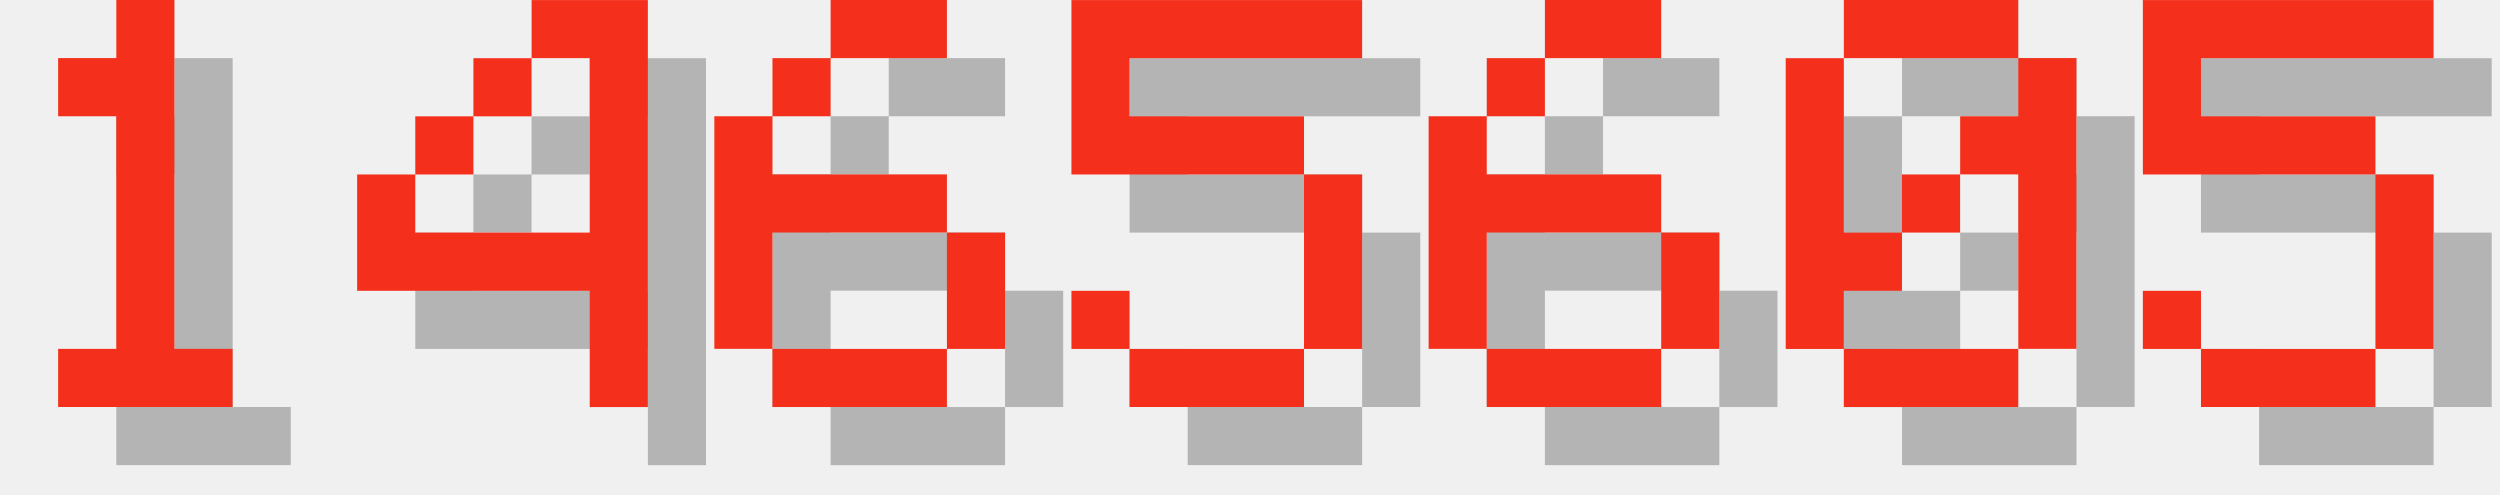
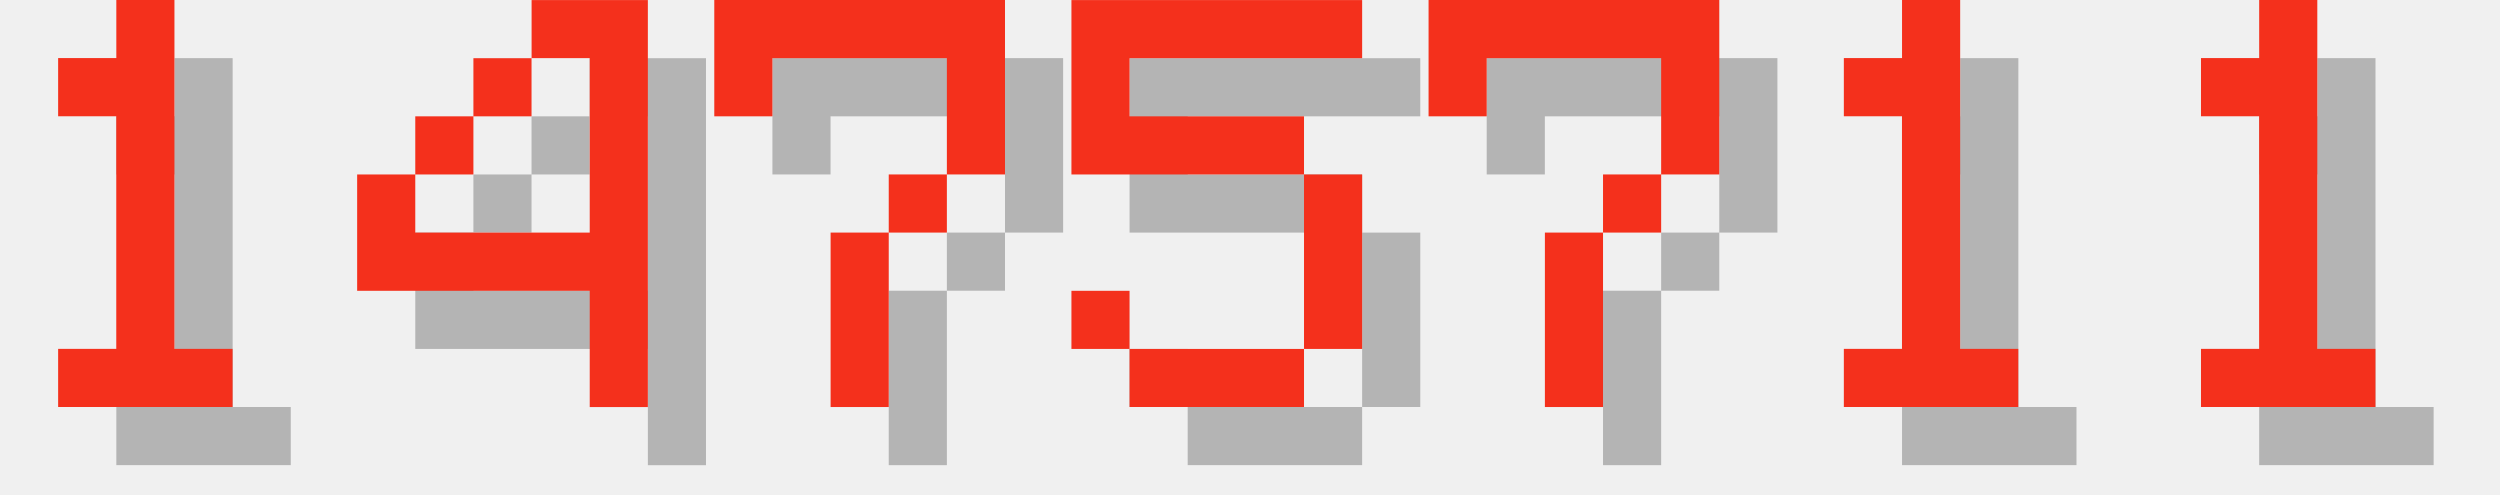
<svg xmlns="http://www.w3.org/2000/svg" version="1.1" width="182.0" height="36">
  <style>
        .text-foreground {
            fill: #F4301C;
        }
        .text-shadow {
            fill: #000000;
            fill-opacity: 0.25;
        }
    </style>
  <g class="digit" id="digit_1" transform="translate(0.0, 0), scale(4)">
    <path id="digit_1_shadow" class="text-shadow" d="m2.117 2.117v1.058h1.058v4.233h-1.058v1.058h3.175v-1.058h-1.058v-6.35h-1.058v1.058h-1.058z" fill-opacity=".5" style="paint-order:stroke fill markers" />
    <path id="digit_1_fg" class="text-foreground" d="m1.058 1.058v1.058h1.058v4.233h-1.058v1.058h3.175v-1.058h-1.058v-6.35h-1.058v1.058h-1.058z" fill="#fff" style="paint-order:stroke fill markers" />
  </g>
  <g class="digit" id="digit_4" transform="translate(26.0, 0), scale(4)">
    <path id="digit_4_shadow" class="text-shadow" d="m4.233 1.058v1.058h1.058v3.175h-3.175v-1.058h-1.058v2.117h4.233v2.117h1.058v-7.408h-2.117zm-2.117 3.175h1.058v-1.058h-1.058v1.058zm1.058-1.058h1.058v-1.058h-1.058v1.058z" fill-opacity=".5" style="paint-order:stroke fill markers" />
    <path id="digit_4_fg" class="text-foreground" d="m3.175 0v1.058h1.058v3.175h-3.175v-1.058h-1.058v2.117h4.233v2.117h1.058v-7.408h-2.117zm-2.117 3.175h1.058v-1.058h-1.058v1.058zm1.058-1.058h1.058v-1.058h-1.058v1.058z" fill="#fff" style="paint-order:stroke fill markers" />
  </g>
-   <g class="digit" id="digit_6" transform="translate(52.0, 0), scale(4)">
-     <path id="digit_6_shadow" class="text-shadow" d="m3.175 1.058v1.058h2.117v-1.058h-2.117zm0 1.058h-1.058v1.058h1.058v-1.058zm-1.058 1.058h-1.058v4.233h1.058v-2.117h3.175v-1.058h-3.175v-1.058zm3.175 2.117v2.117h1.058v-2.117h-1.058zm0 2.117h-3.175v1.058h3.175v-1.058z" fill-opacity=".5" style="paint-order:stroke fill markers" />
-     <path id="digit_6_fg" class="text-foreground" d="m2.117 0v1.058h2.117v-1.058h-2.117zm0 1.058h-1.058v1.058h1.058v-1.058zm-1.058 1.058h-1.058v4.233h1.058v-2.117h3.175v-1.058h-3.175v-1.058zm3.175 2.117v2.117h1.058v-2.117h-1.058zm0 2.117h-3.175v1.058h3.175v-1.058z" fill="#fff" style="paint-order:stroke fill markers" />
+   <g class="digit" id="digit_7" transform="translate(52.0, 0), scale(4)">
+     <path id="digit_7_shadow" class="text-shadow" d="m1.058 1.058 2e-6 2.117h1.058v-1.058h3.175v1.058l2e-7 1.058h-1.058v1.058h-1.058l4e-7 3.175 1.058 1e-7v-3.175h1.058v-1.058h1.058l5e-7 -1.058v-2.117z" fill-opacity=".5" style="paint-order:stroke fill markers" />
+     <path id="digit_7_fg" class="text-foreground" d="m0 0 2e-6 2.117h1.058v-1.058h3.175v1.058l2e-7 1.058h-1.058v1.058h-1.058l4e-7 3.175 1.058 1e-7v-3.175h1.058v-1.058h1.058l5e-7 -1.058v-2.117z" fill="#fff" style="paint-order:stroke fill markers" />
  </g>
  <g class="digit" id="digit_5" transform="translate(78.0, 0), scale(4)">
    <path id="digit_5_shadow" class="text-shadow" d="m1.058 1.058v3.175h4.233v3.175h-3.175v-1.058h-1.058v1.058h1.058v1.058h3.175v-1.058h1.058v-3.175h-1.058v-1.058h-3.175v-1.058h4.233v-1.058h-5.292z" fill-opacity=".5" style="paint-order:stroke fill markers" />
    <path id="digit_5_fg" class="text-foreground" d="m0 0v3.175h4.233v3.175h-3.175v-1.058h-1.058v1.058h1.058v1.058h3.175v-1.058h1.058v-3.175h-1.058v-1.058h-3.175v-1.058h4.233v-1.058h-5.292z" fill="#fff" style="paint-order:stroke fill markers" />
  </g>
-   <g class="digit" id="digit_6" transform="translate(104.0, 0), scale(4)">
-     <path id="digit_6_shadow" class="text-shadow" d="m3.175 1.058v1.058h2.117v-1.058h-2.117zm0 1.058h-1.058v1.058h1.058v-1.058zm-1.058 1.058h-1.058v4.233h1.058v-2.117h3.175v-1.058h-3.175v-1.058zm3.175 2.117v2.117h1.058v-2.117h-1.058zm0 2.117h-3.175v1.058h3.175v-1.058z" fill-opacity=".5" style="paint-order:stroke fill markers" />
-     <path id="digit_6_fg" class="text-foreground" d="m2.117 0v1.058h2.117v-1.058h-2.117zm0 1.058h-1.058v1.058h1.058v-1.058zm-1.058 1.058h-1.058v4.233h1.058v-2.117h3.175v-1.058h-3.175v-1.058zm3.175 2.117v2.117h1.058v-2.117h-1.058zm0 2.117h-3.175v1.058h3.175v-1.058z" fill="#fff" style="paint-order:stroke fill markers" />
+   <g class="digit" id="digit_7" transform="translate(104.0, 0), scale(4)">
+     <path id="digit_7_shadow" class="text-shadow" d="m1.058 1.058 2e-6 2.117h1.058v-1.058h3.175v1.058l2e-7 1.058h-1.058v1.058h-1.058l4e-7 3.175 1.058 1e-7v-3.175h1.058v-1.058h1.058l5e-7 -1.058v-2.117z" fill-opacity=".5" style="paint-order:stroke fill markers" />
+     <path id="digit_7_fg" class="text-foreground" d="m0 0 2e-6 2.117h1.058v-1.058h3.175v1.058l2e-7 1.058h-1.058v1.058h-1.058l4e-7 3.175 1.058 1e-7v-3.175h1.058v-1.058h1.058l5e-7 -1.058v-2.117z" fill="#fff" style="paint-order:stroke fill markers" />
  </g>
-   <g class="digit" id="digit_0" transform="translate(130.0, 0), scale(4)">
-     <path id="digit_0_shadow" class="text-shadow" d="m2.117 1.058v1.058h3.175v-1.058h-3.175zm3.175 1.058v1.058h-1.058v1.058h1.058v3.175h1.058v-5.292h-1.058zm0 5.292h-3.175v1.058h3.175v-1.058zm-3.175 0v-1.058h1.058v-1.058h-1.058v-3.175h-1.058v5.292h1.058zm1.058-2.117h1.058v-1.058h-1.058v1.058z" fill-opacity=".5" style="paint-order:stroke fill markers" />
-     <path id="digit_0_fg" class="text-foreground" d="m1.058 0v1.058h3.175v-1.058h-3.175zm3.175 1.058v1.058h-1.058v1.058h1.058v3.175h1.058v-5.292h-1.058zm0 5.292h-3.175v1.058h3.175v-1.058zm-3.175 0v-1.058h1.058v-1.058h-1.058v-3.175h-1.058v5.292h1.058zm1.058-2.117h1.058v-1.058h-1.058v1.058z" fill="#fff" style="paint-order:stroke fill markers" />
+   <g class="digit" id="digit_1" transform="translate(130.0, 0), scale(4)">
+     <path id="digit_1_shadow" class="text-shadow" d="m2.117 2.117v1.058h1.058v4.233h-1.058v1.058h3.175v-1.058h-1.058v-6.35h-1.058v1.058h-1.058z" fill-opacity=".5" style="paint-order:stroke fill markers" />
+     <path id="digit_1_fg" class="text-foreground" d="m1.058 1.058v1.058h1.058v4.233h-1.058v1.058h3.175v-1.058h-1.058v-6.35h-1.058v1.058h-1.058z" fill="#fff" style="paint-order:stroke fill markers" />
  </g>
-   <g class="digit" id="digit_5" transform="translate(156.0, 0), scale(4)">
-     <path id="digit_5_shadow" class="text-shadow" d="m1.058 1.058v3.175h4.233v3.175h-3.175v-1.058h-1.058v1.058h1.058v1.058h3.175v-1.058h1.058v-3.175h-1.058v-1.058h-3.175v-1.058h4.233v-1.058h-5.292z" fill-opacity=".5" style="paint-order:stroke fill markers" />
-     <path id="digit_5_fg" class="text-foreground" d="m0 0v3.175h4.233v3.175h-3.175v-1.058h-1.058v1.058h1.058v1.058h3.175v-1.058h1.058v-3.175h-1.058v-1.058h-3.175v-1.058h4.233v-1.058h-5.292z" fill="#fff" style="paint-order:stroke fill markers" />
+   <g class="digit" id="digit_1" transform="translate(156.0, 0), scale(4)">
+     <path id="digit_1_shadow" class="text-shadow" d="m2.117 2.117v1.058h1.058v4.233h-1.058v1.058h3.175v-1.058h-1.058v-6.35h-1.058v1.058h-1.058z" fill-opacity=".5" style="paint-order:stroke fill markers" />
+     <path id="digit_1_fg" class="text-foreground" d="m1.058 1.058v1.058h1.058v4.233h-1.058v1.058h3.175v-1.058h-1.058v-6.35h-1.058v1.058h-1.058z" fill="#fff" style="paint-order:stroke fill markers" />
  </g>
</svg>
